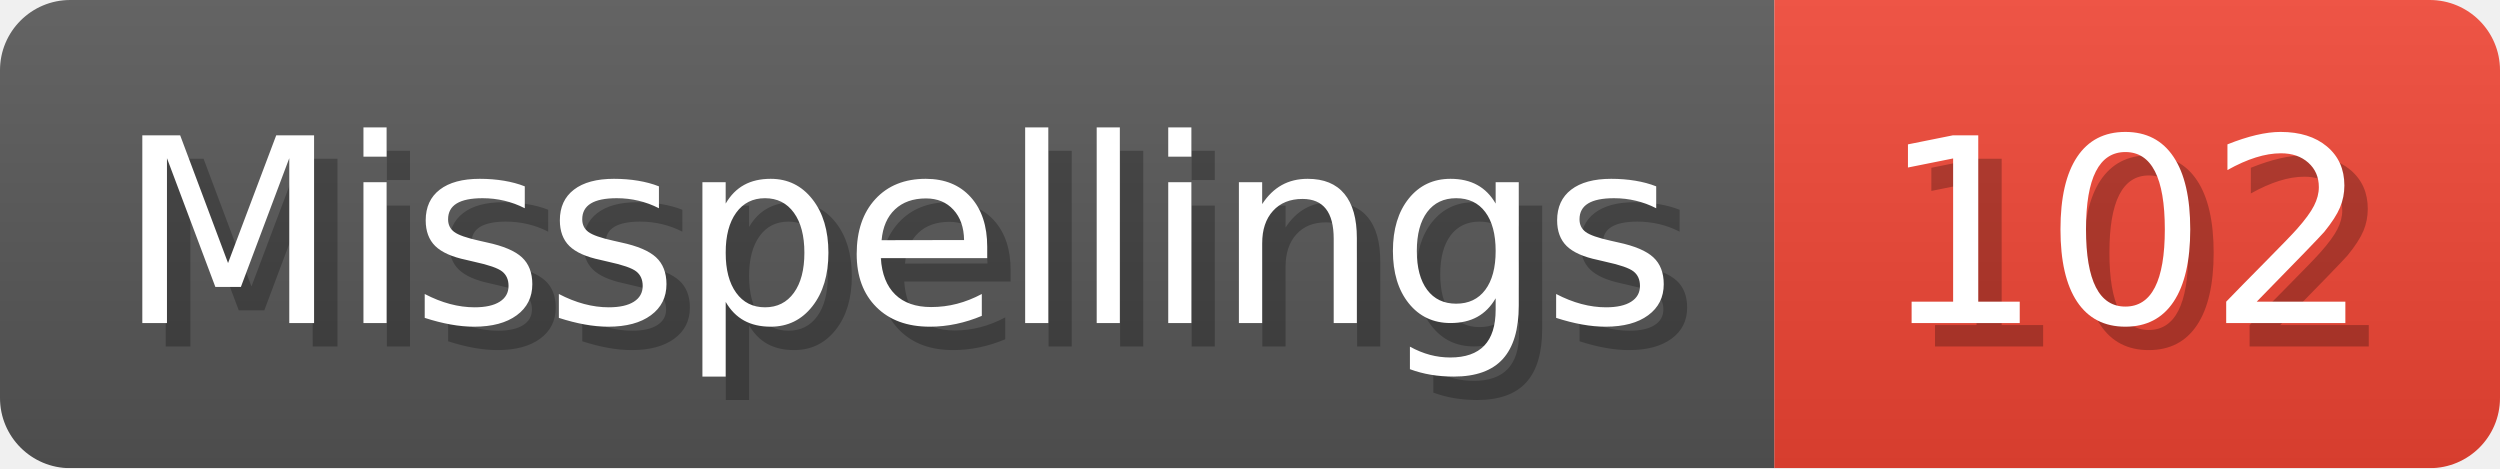
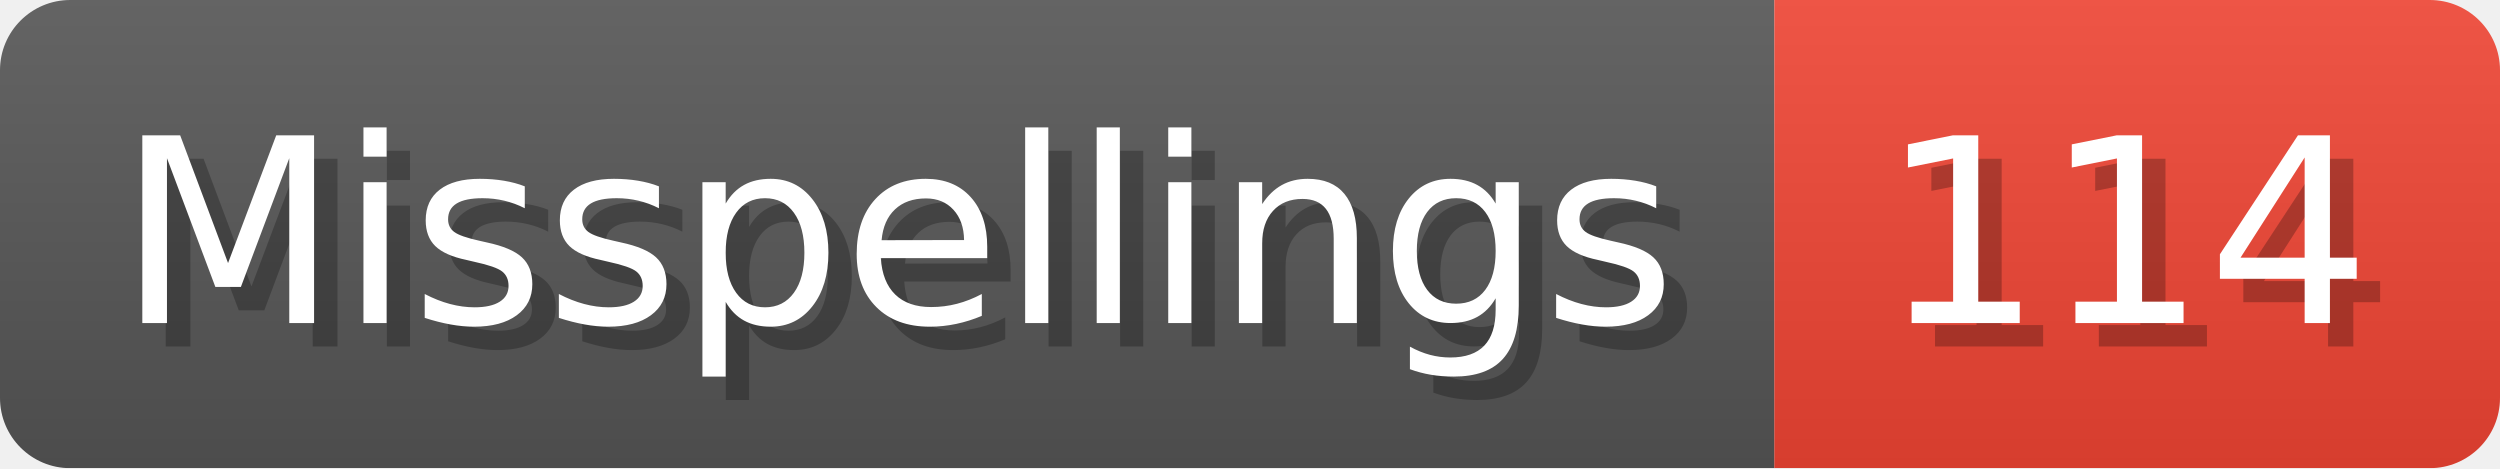
- <svg xmlns="http://www.w3.org/2000/svg" width="106.8" height="20" viewBox="0 0 1068 200" role="img" aria-label="Misspellings: 102">
+ <svg xmlns="http://www.w3.org/2000/svg" width="106.8" height="20" viewBox="0 0 1068 200" role="img" aria-label="Misspellings: 114">
  <linearGradient id="a" x2="0" y2="100%">
    <stop offset="0" stop-opacity=".1" stop-color="#EEE" />
    <stop offset="1" stop-opacity=".1" />
  </linearGradient>
  <mask id="m">
    <rect width="1068" height="200" rx="30" fill="#FFF" />
  </mask>
  <g mask="url(#m)">
    <rect width="758" height="200" fill="#555" />
    <rect width="310" height="200" fill="#E43" x="758" />
    <rect width="1068" height="200" fill="url(#a)" />
  </g>
  <g aria-hidden="true" fill="#fff" text-anchor="start" font-family="Verdana,DejaVu Sans,sans-serif" font-size="110">
    <text x="60" y="148" textLength="658" fill="#000" opacity="0.25">Misspellings</text>
    <text x="50" y="138" textLength="658">Misspellings</text>
-     <text x="813" y="148" textLength="210" fill="#000" opacity="0.25">102</text>
-     <text x="803" y="138" textLength="210">102</text>
+     <text x="813" y="148" textLength="210" fill="#000" opacity="0.25">114</text>
+     <text x="803" y="138" textLength="210">114</text>
  </g>
</svg>
